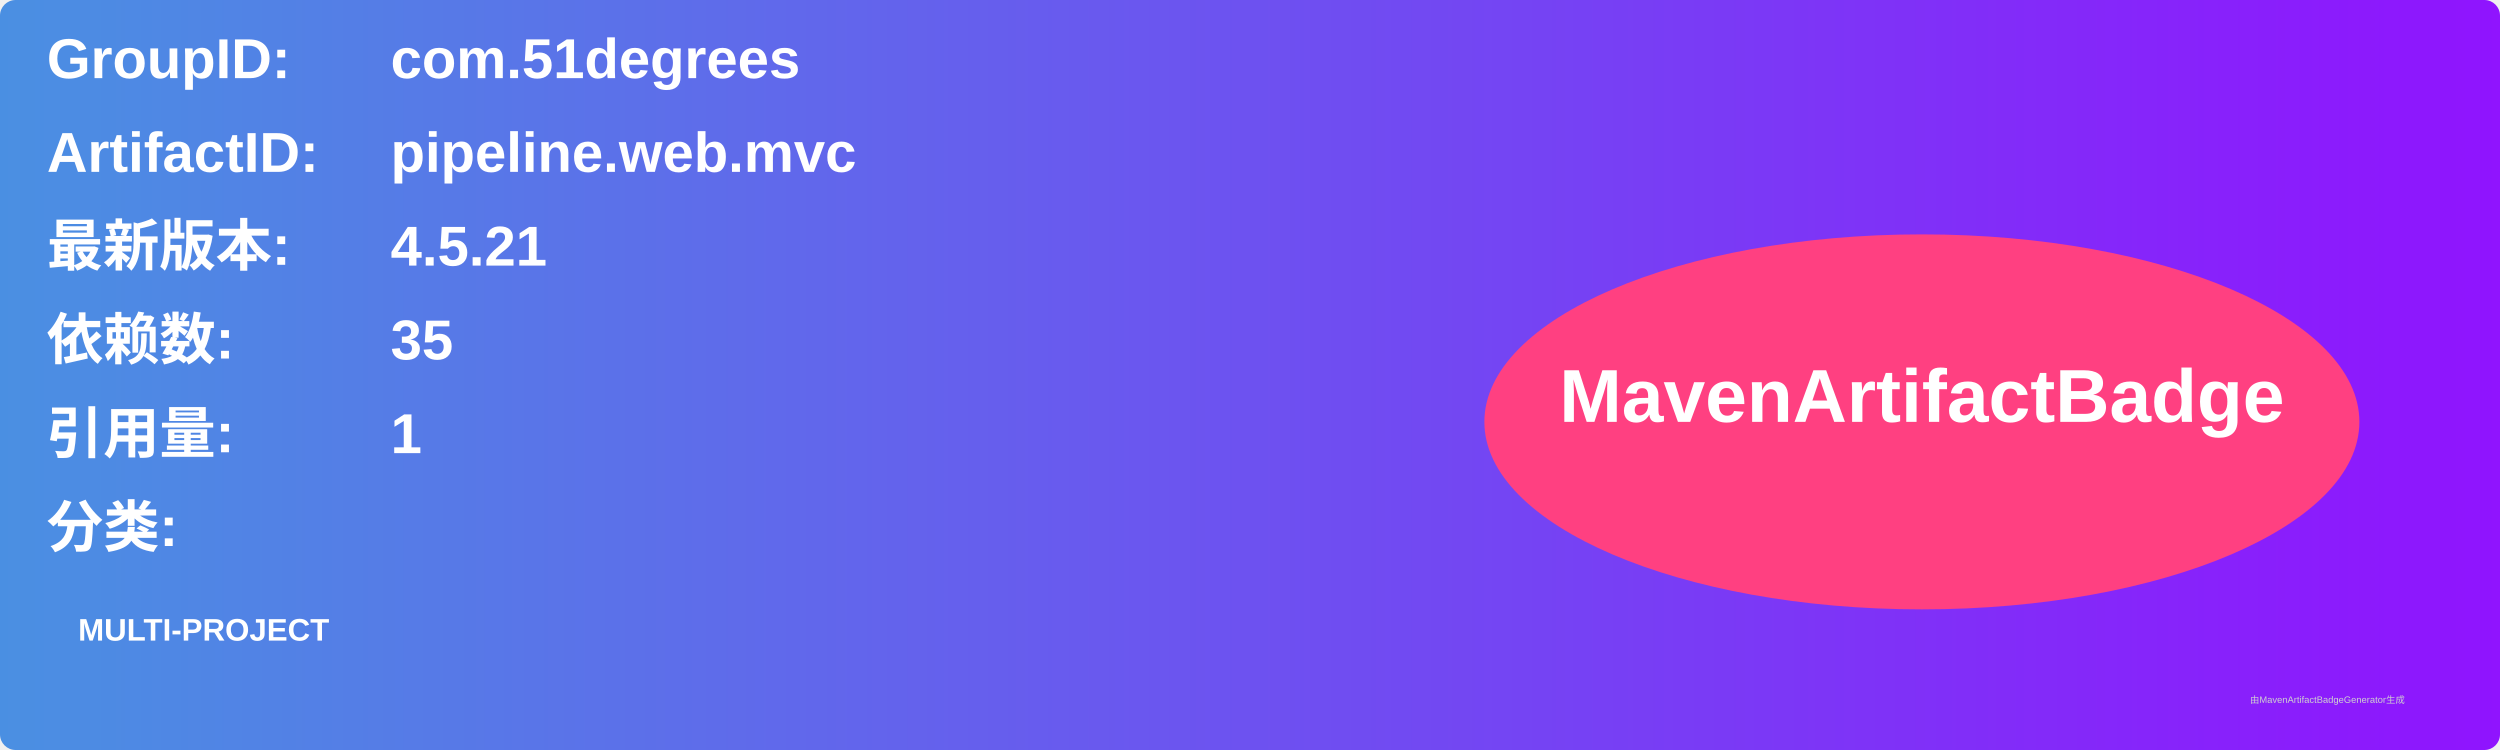
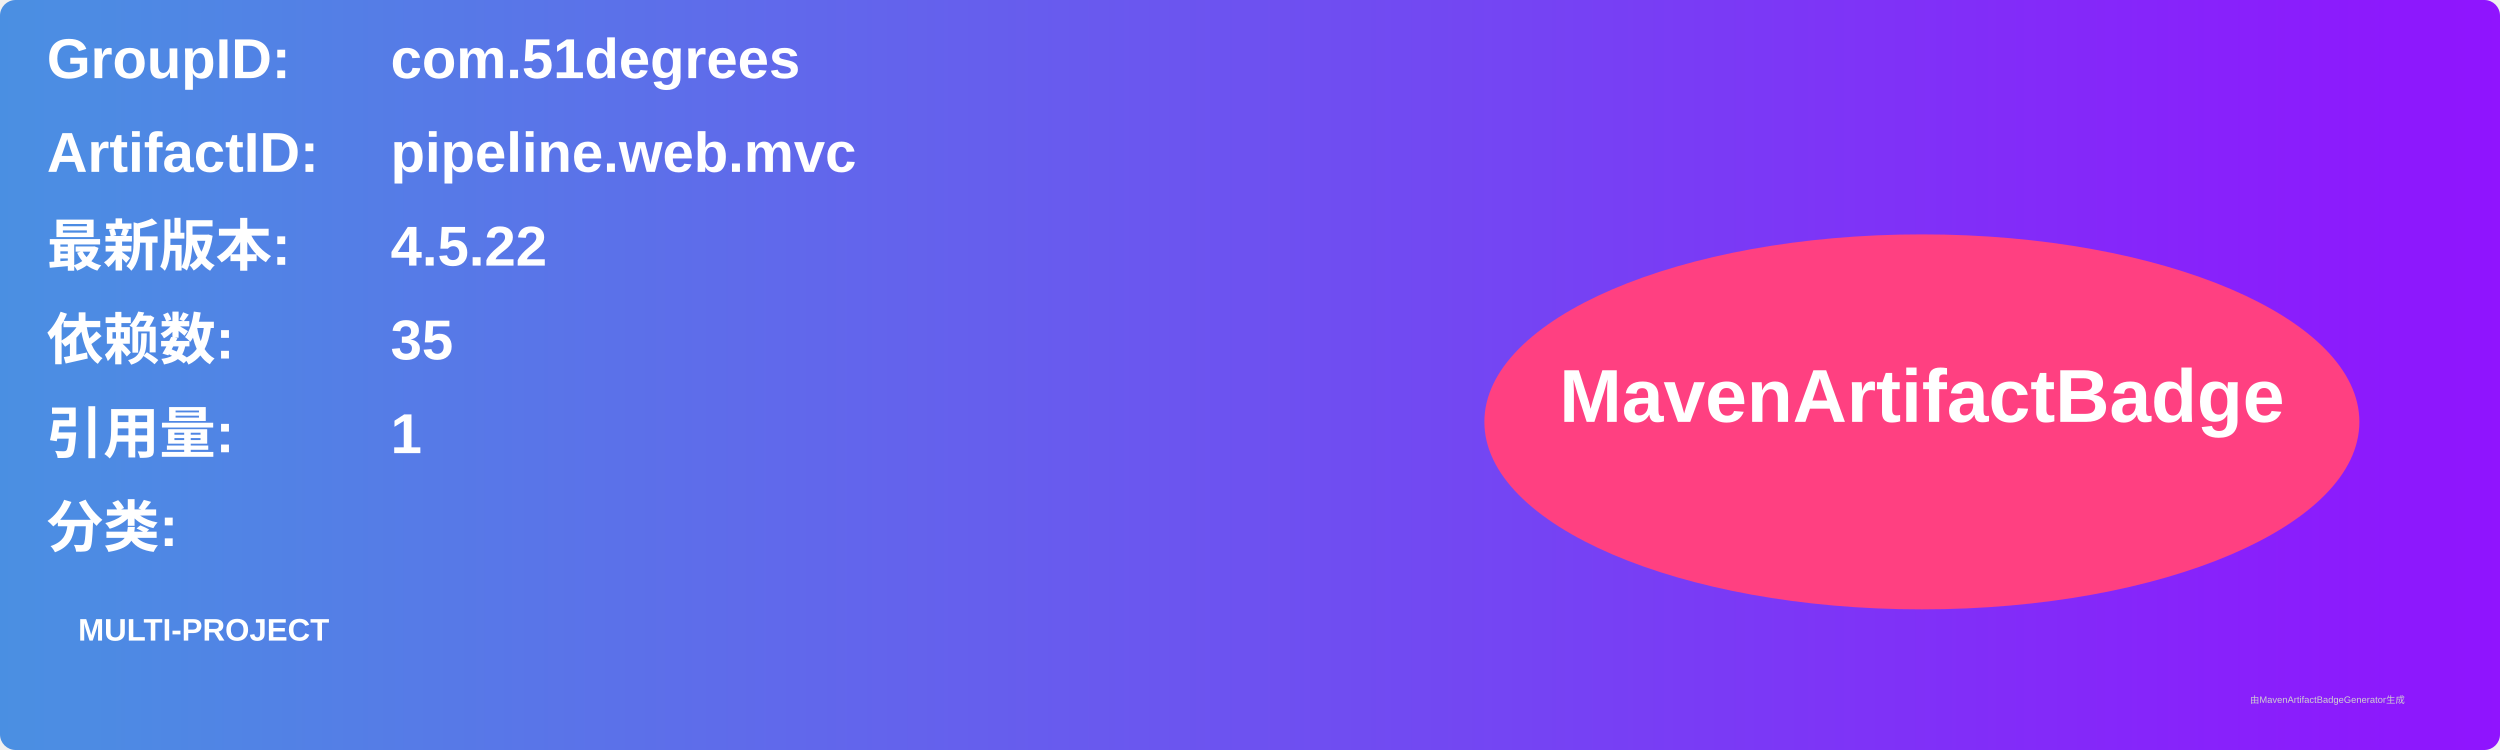
<svg xmlns="http://www.w3.org/2000/svg" width="800" height="240" viewBox="0 0 800 240">
  <linearGradient id="grad" x1="0%" y1="0%" x2="100%" y2="0%">
    <stop offset="0%" stop-color="#4a90e2" />
    <stop offset="100%" stop-color="#9013fe" />
  </linearGradient>
  <rect width="100%" height="100%" rx="5" ry="5" fill="url(#grad)" />
  <g transform="translate(15, 15)">
    <text x="0" y="10" font-family="Arial" font-size="18" fill="white" font-weight="bold" width="260">GroupID:</text>
    <text x="110" y="10" font-family="Arial" font-size="18" fill="white" font-weight="bold" width="460">com.51degrees</text>
    <text x="0" y="40" font-family="Arial" font-size="18" fill="white" font-weight="bold" width="260">ArtifactID:</text>
    <text x="110" y="40" font-family="Arial" font-size="18" fill="white" font-weight="bold" width="460">pipeline.web.mvc</text>
    <text x="0" y="70" font-family="Arial" font-size="18" fill="white" font-weight="bold">最新版本:</text>
    <text x="110" y="70" font-family="Arial" font-size="18" fill="white" font-weight="bold">
-       <tspan font-weight="bold">4.5.21</tspan>
+       <tspan font-weight="bold">4.5.22</tspan>
    </text>
    <text x="0" y="100" font-family="Arial" font-size="18" fill="white" font-weight="bold">依赖数: </text>
    <text x="110" y="100" font-family="Arial" font-size="18" fill="white">
      <tspan font-weight="bold">35</tspan>
    </text>
    <text x="0" y="130" font-family="Arial" font-size="18" fill="white" font-weight="bold">引用量: </text>
    <text x="110" y="130" font-family="Arial" font-size="18" fill="white">
      <tspan font-weight="bold">1</tspan>
    </text>
    <text x="0" y="160" font-family="Arial" font-size="18" fill="white" font-weight="bold">分类:</text>
    <text x="10" y="190" font-family="Arial" font-size="10" fill="white">
      <tspan font-weight="bold">MULTI-PROJECT</tspan>
    </text>
    <ellipse cx="600" cy="120" rx="140" ry="60" fill="#ff4081" />
    <text x="600" y="120" text-anchor="middle" font-family="Arial" font-size="24" fill="white" font-weight="bold">MavenArtifactBadge</text>
  </g>
  <text x="720" y="225" font-family="Arial" font-size="3" fill="#d0d0d0">由MavenArtifactBadgeGenerator生成</text>
</svg>
